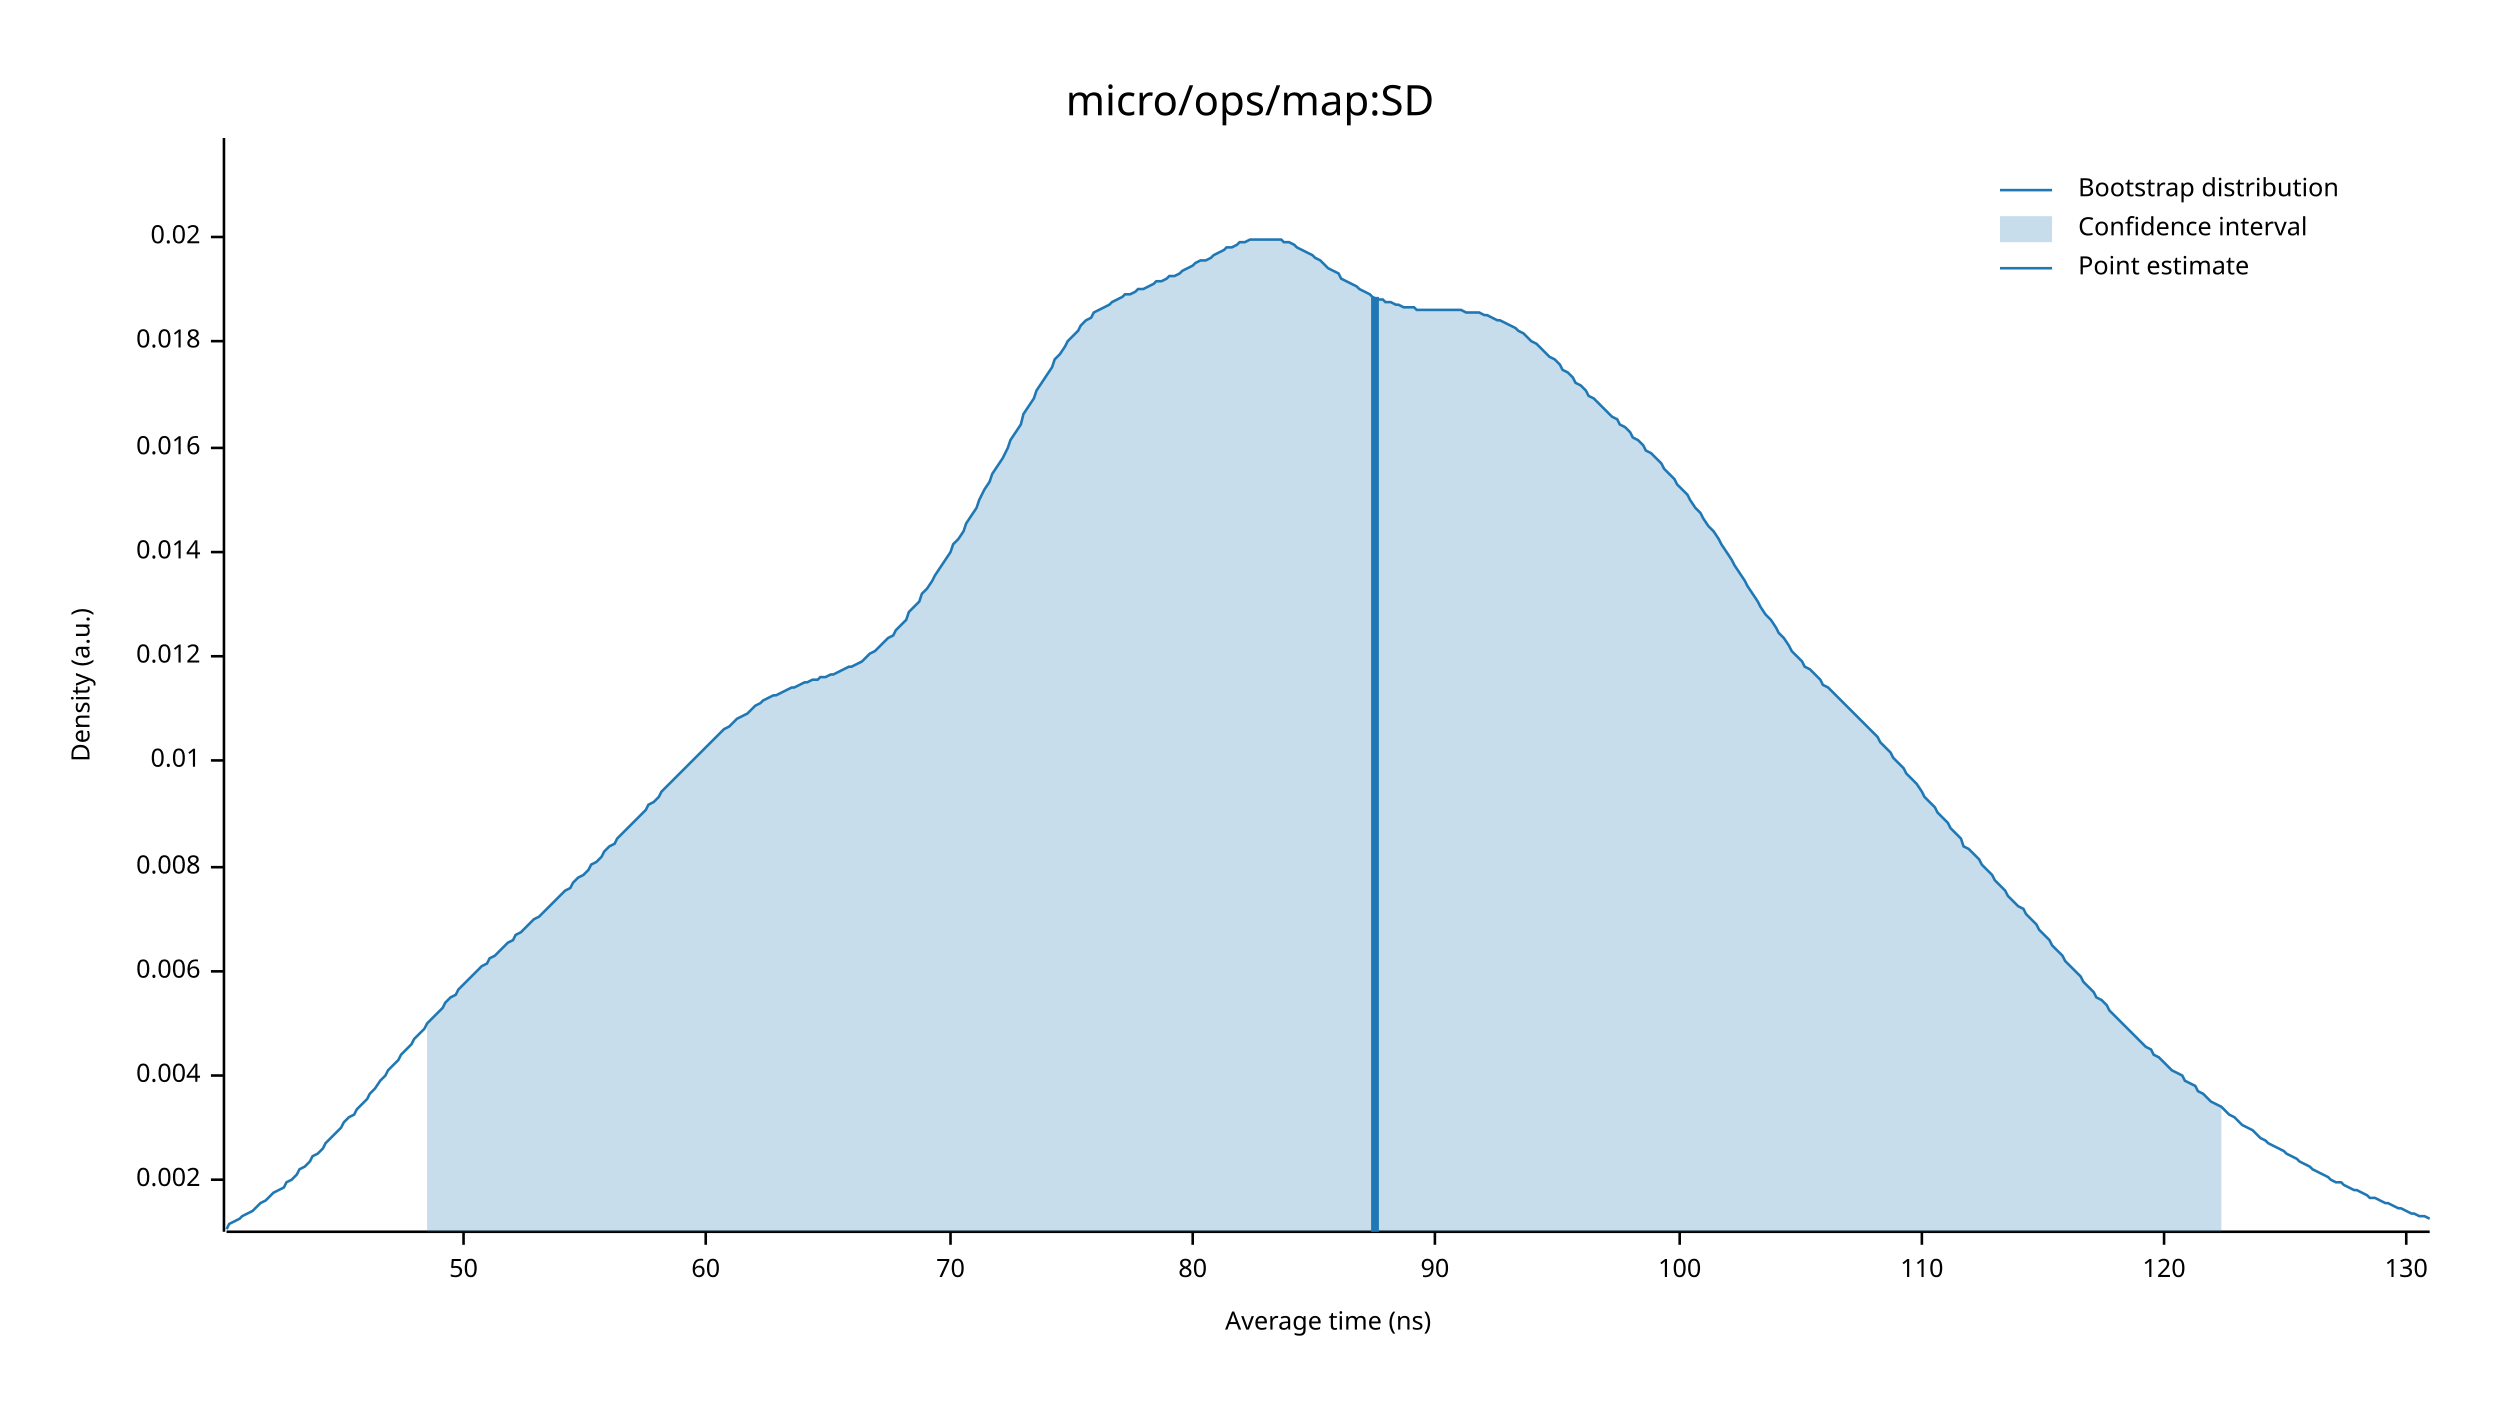
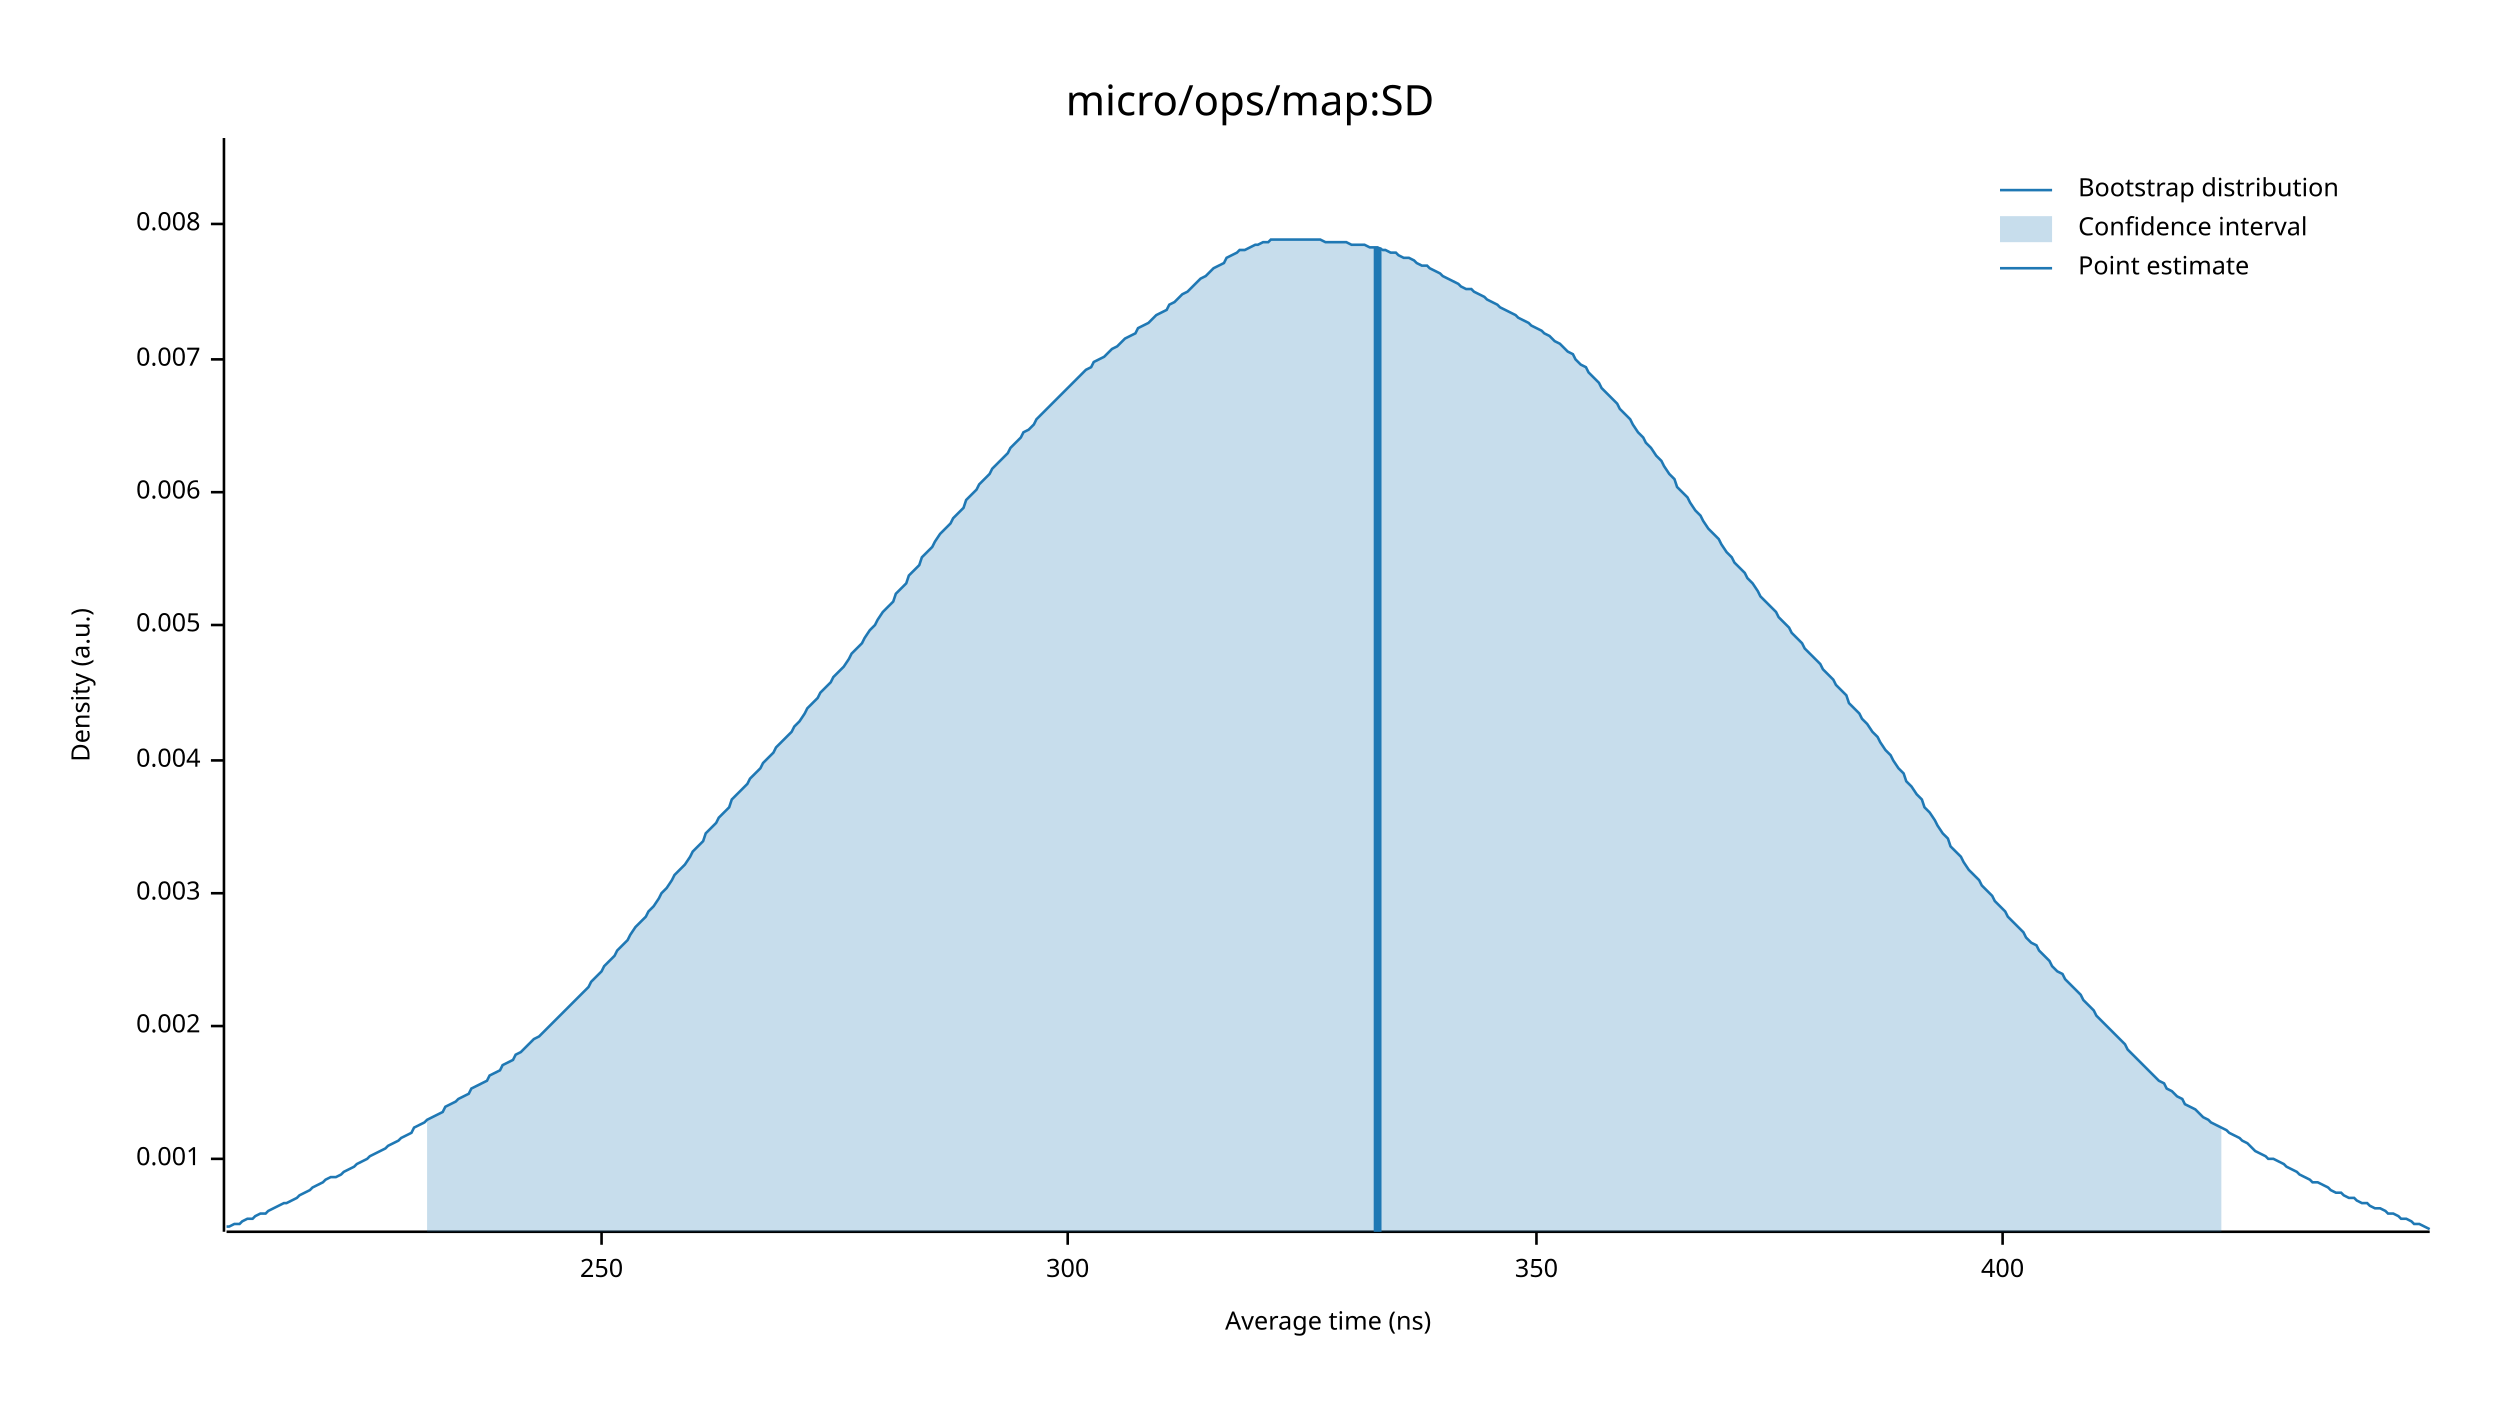
<svg xmlns="http://www.w3.org/2000/svg" width="960" height="540" viewBox="0 0 960 540">
  <text x="480" y="32" dy="0.76em" text-anchor="middle" font-family="sans-serif" font-size="16.129" opacity="1" fill="#000000">
micro/ops/map:SD
</text>
  <text x="27" y="263" dy="0.76em" text-anchor="middle" font-family="sans-serif" font-size="9.677" opacity="1" fill="#000000" transform="rotate(270, 27, 263)">
Density (a.u.)
</text>
  <text x="510" y="513" dy="-0.5ex" text-anchor="middle" font-family="sans-serif" font-size="9.677" opacity="1" fill="#000000">
Average time (ns)
</text>
  <polyline fill="none" opacity="1" stroke="#000000" stroke-width="1" points="86,53 86,473 " />
-   <text x="77" y="453" dy="0.5ex" text-anchor="end" font-family="sans-serif" font-size="9.677" opacity="1" fill="#000000">
+   <text x="77" y="445" dy="0.5ex" text-anchor="end" font-family="sans-serif" font-size="9.677" opacity="1" fill="#000000">
+ 0.001
+ </text>
+   <polyline fill="none" opacity="1" stroke="#000000" stroke-width="1" points="81,445 86,445 " />
+   <text x="77" y="394" dy="0.5ex" text-anchor="end" font-family="sans-serif" font-size="9.677" opacity="1" fill="#000000">
0.002
</text>
-   <polyline fill="none" opacity="1" stroke="#000000" stroke-width="1" points="81,453 86,453 " />
-   <text x="77" y="413" dy="0.5ex" text-anchor="end" font-family="sans-serif" font-size="9.677" opacity="1" fill="#000000">
+   <polyline fill="none" opacity="1" stroke="#000000" stroke-width="1" points="81,394 86,394 " />
+   <text x="77" y="343" dy="0.5ex" text-anchor="end" font-family="sans-serif" font-size="9.677" opacity="1" fill="#000000">
+ 0.003
+ </text>
+   <polyline fill="none" opacity="1" stroke="#000000" stroke-width="1" points="81,343 86,343 " />
+   <text x="77" y="292" dy="0.5ex" text-anchor="end" font-family="sans-serif" font-size="9.677" opacity="1" fill="#000000">
0.004
</text>
-   <polyline fill="none" opacity="1" stroke="#000000" stroke-width="1" points="81,413 86,413 " />
-   <text x="77" y="373" dy="0.5ex" text-anchor="end" font-family="sans-serif" font-size="9.677" opacity="1" fill="#000000">
+   <polyline fill="none" opacity="1" stroke="#000000" stroke-width="1" points="81,292 86,292 " />
+   <text x="77" y="240" dy="0.5ex" text-anchor="end" font-family="sans-serif" font-size="9.677" opacity="1" fill="#000000">
+ 0.005
+ </text>
+   <polyline fill="none" opacity="1" stroke="#000000" stroke-width="1" points="81,240 86,240 " />
+   <text x="77" y="189" dy="0.5ex" text-anchor="end" font-family="sans-serif" font-size="9.677" opacity="1" fill="#000000">
0.006
</text>
-   <polyline fill="none" opacity="1" stroke="#000000" stroke-width="1" points="81,373 86,373 " />
-   <text x="77" y="333" dy="0.5ex" text-anchor="end" font-family="sans-serif" font-size="9.677" opacity="1" fill="#000000">
+   <polyline fill="none" opacity="1" stroke="#000000" stroke-width="1" points="81,189 86,189 " />
+   <text x="77" y="138" dy="0.5ex" text-anchor="end" font-family="sans-serif" font-size="9.677" opacity="1" fill="#000000">
+ 0.007
+ </text>
+   <polyline fill="none" opacity="1" stroke="#000000" stroke-width="1" points="81,138 86,138 " />
+   <text x="77" y="86" dy="0.5ex" text-anchor="end" font-family="sans-serif" font-size="9.677" opacity="1" fill="#000000">
0.008
</text>
-   <polyline fill="none" opacity="1" stroke="#000000" stroke-width="1" points="81,333 86,333 " />
-   <text x="77" y="292" dy="0.5ex" text-anchor="end" font-family="sans-serif" font-size="9.677" opacity="1" fill="#000000">
- 0.01
+   <polyline fill="none" opacity="1" stroke="#000000" stroke-width="1" points="81,86 86,86 " />
+   <polyline fill="none" opacity="1" stroke="#000000" stroke-width="1" points="87,473 933,473 " />
+   <text x="231" y="483" dy="0.76em" text-anchor="middle" font-family="sans-serif" font-size="9.677" opacity="1" fill="#000000">
+ 250
</text>
-   <polyline fill="none" opacity="1" stroke="#000000" stroke-width="1" points="81,292 86,292 " />
-   <text x="77" y="252" dy="0.5ex" text-anchor="end" font-family="sans-serif" font-size="9.677" opacity="1" fill="#000000">
- 0.012
+   <polyline fill="none" opacity="1" stroke="#000000" stroke-width="1" points="231,473 231,478 " />
+   <text x="410" y="483" dy="0.76em" text-anchor="middle" font-family="sans-serif" font-size="9.677" opacity="1" fill="#000000">
+ 300
</text>
-   <polyline fill="none" opacity="1" stroke="#000000" stroke-width="1" points="81,252 86,252 " />
-   <text x="77" y="212" dy="0.5ex" text-anchor="end" font-family="sans-serif" font-size="9.677" opacity="1" fill="#000000">
- 0.014
+   <polyline fill="none" opacity="1" stroke="#000000" stroke-width="1" points="410,473 410,478 " />
+   <text x="590" y="483" dy="0.76em" text-anchor="middle" font-family="sans-serif" font-size="9.677" opacity="1" fill="#000000">
+ 350
</text>
-   <polyline fill="none" opacity="1" stroke="#000000" stroke-width="1" points="81,212 86,212 " />
-   <text x="77" y="172" dy="0.5ex" text-anchor="end" font-family="sans-serif" font-size="9.677" opacity="1" fill="#000000">
- 0.016
+   <polyline fill="none" opacity="1" stroke="#000000" stroke-width="1" points="590,473 590,478 " />
+   <text x="769" y="483" dy="0.76em" text-anchor="middle" font-family="sans-serif" font-size="9.677" opacity="1" fill="#000000">
+ 400
</text>
-   <polyline fill="none" opacity="1" stroke="#000000" stroke-width="1" points="81,172 86,172 " />
-   <text x="77" y="131" dy="0.5ex" text-anchor="end" font-family="sans-serif" font-size="9.677" opacity="1" fill="#000000">
- 0.018
- </text>
-   <polyline fill="none" opacity="1" stroke="#000000" stroke-width="1" points="81,131 86,131 " />
-   <text x="77" y="91" dy="0.5ex" text-anchor="end" font-family="sans-serif" font-size="9.677" opacity="1" fill="#000000">
- 0.02
- </text>
-   <polyline fill="none" opacity="1" stroke="#000000" stroke-width="1" points="81,91 86,91 " />
-   <polyline fill="none" opacity="1" stroke="#000000" stroke-width="1" points="87,473 933,473 " />
-   <text x="178" y="483" dy="0.76em" text-anchor="middle" font-family="sans-serif" font-size="9.677" opacity="1" fill="#000000">
- 50
- </text>
-   <polyline fill="none" opacity="1" stroke="#000000" stroke-width="1" points="178,473 178,478 " />
-   <text x="271" y="483" dy="0.76em" text-anchor="middle" font-family="sans-serif" font-size="9.677" opacity="1" fill="#000000">
- 60
- </text>
-   <polyline fill="none" opacity="1" stroke="#000000" stroke-width="1" points="271,473 271,478 " />
-   <text x="365" y="483" dy="0.76em" text-anchor="middle" font-family="sans-serif" font-size="9.677" opacity="1" fill="#000000">
- 70
- </text>
-   <polyline fill="none" opacity="1" stroke="#000000" stroke-width="1" points="365,473 365,478 " />
-   <text x="458" y="483" dy="0.76em" text-anchor="middle" font-family="sans-serif" font-size="9.677" opacity="1" fill="#000000">
- 80
- </text>
-   <polyline fill="none" opacity="1" stroke="#000000" stroke-width="1" points="458,473 458,478 " />
-   <text x="551" y="483" dy="0.76em" text-anchor="middle" font-family="sans-serif" font-size="9.677" opacity="1" fill="#000000">
- 90
- </text>
-   <polyline fill="none" opacity="1" stroke="#000000" stroke-width="1" points="551,473 551,478 " />
-   <text x="645" y="483" dy="0.76em" text-anchor="middle" font-family="sans-serif" font-size="9.677" opacity="1" fill="#000000">
- 100
- </text>
-   <polyline fill="none" opacity="1" stroke="#000000" stroke-width="1" points="645,473 645,478 " />
-   <text x="738" y="483" dy="0.76em" text-anchor="middle" font-family="sans-serif" font-size="9.677" opacity="1" fill="#000000">
- 110
- </text>
-   <polyline fill="none" opacity="1" stroke="#000000" stroke-width="1" points="738,473 738,478 " />
-   <text x="831" y="483" dy="0.76em" text-anchor="middle" font-family="sans-serif" font-size="9.677" opacity="1" fill="#000000">
- 120
- </text>
-   <polyline fill="none" opacity="1" stroke="#000000" stroke-width="1" points="831,473 831,478 " />
-   <text x="924" y="483" dy="0.76em" text-anchor="middle" font-family="sans-serif" font-size="9.677" opacity="1" fill="#000000">
- 130
- </text>
-   <polyline fill="none" opacity="1" stroke="#000000" stroke-width="1" points="924,473 924,478 " />
-   <polyline fill="none" opacity="1" stroke="#1F78B4" stroke-width="1" points="87,472 88,470 90,469 92,468 93,467 95,466 97,465 98,464 100,462 102,461 103,460 105,458 107,457 109,456 110,454 112,453 114,451 115,449 117,448 119,446 120,444 122,443 124,441 125,439 127,437 129,435 131,433 132,431 134,429 136,428 137,426 139,424 141,422 142,420 144,418 146,415 148,413 149,411 151,409 153,407 154,405 156,403 158,401 159,399 161,397 163,395 164,393 166,391 168,389 170,387 171,385 173,383 175,382 176,380 178,378 180,376 181,375 183,373 185,371 187,370 188,368 190,367 192,365 193,364 195,362 197,361 198,359 200,358 202,356 203,355 205,353 207,352 209,350 210,349 212,347 214,345 215,344 217,342 219,341 220,339 222,337 224,336 226,334 227,332 229,331 231,329 232,327 234,325 236,324 237,322 239,320 241,318 242,317 244,315 246,313 248,311 249,309 251,308 253,306 254,304 256,302 258,300 259,299 261,297 263,295 265,293 266,292 268,290 270,288 271,287 273,285 275,283 276,282 278,280 280,279 281,278 283,276 285,275 287,274 288,273 290,271 292,270 293,269 295,268 297,267 298,267 300,266 302,265 304,264 305,264 307,263 309,262 310,262 312,261 314,261 315,260 317,260 319,259 320,259 322,258 324,257 326,256 327,256 329,255 331,254 332,253 334,251 336,250 337,249 339,247 341,245 343,244 344,242 346,240 348,238 349,235 351,233 353,231 354,228 356,226 358,223 359,221 361,218 363,215 365,212 366,209 368,207 370,204 371,201 373,198 375,195 376,192 378,188 380,185 381,182 383,179 385,176 387,172 388,169 390,166 392,163 393,159 395,156 397,153 398,150 400,147 402,144 404,141 405,138 407,136 409,133 410,131 412,129 414,127 415,125 417,123 419,122 420,120 422,119 424,118 426,117 427,116 429,115 431,114 432,113 434,113 436,112 437,111 439,111 441,110 443,109 444,108 446,108 448,107 449,106 451,106 453,105 454,104 456,103 458,102 459,101 461,100 463,100 465,99 466,98 468,97 470,96 471,95 473,95 475,94 476,93 478,93 480,92 482,92 483,92 485,92 487,92 488,92 490,92 492,92 493,93 495,93 497,94 498,95 500,96 502,97 504,98 505,99 507,100 509,102 510,103 512,104 514,105 515,107 517,108 519,109 521,110 522,111 524,112 526,113 527,114 529,115 531,115 532,116 534,116 536,117 537,117 539,118 541,118 543,118 544,119 546,119 548,119 549,119 551,119 553,119 554,119 556,119 558,119 560,119 561,119 563,120 565,120 566,120 568,120 570,121 571,121 573,122 575,123 576,123 578,124 580,125 582,126 583,127 585,128 587,130 588,131 590,132 592,134 593,135 595,137 597,138 599,140 600,142 602,143 604,145 605,147 607,148 609,150 610,152 612,153 614,155 615,156 617,158 619,160 621,161 622,163 624,164 626,166 627,168 629,169 631,171 632,173 634,174 636,176 638,178 639,180 641,182 643,184 644,186 646,188 648,190 649,192 651,195 653,197 654,199 656,202 658,204 660,207 661,209 663,212 665,215 666,217 668,220 670,223 671,225 673,228 675,231 676,233 678,236 680,238 682,241 683,243 685,245 687,248 688,250 690,252 692,254 693,256 695,257 697,259 699,261 700,263 702,264 704,266 705,267 707,269 709,271 710,272 712,274 714,276 715,277 717,279 719,281 721,283 722,285 724,287 726,289 727,291 729,293 731,295 732,297 734,299 736,301 738,304 739,306 741,308 743,310 744,312 746,314 748,316 749,318 751,320 753,322 754,325 756,326 758,328 760,330 761,332 763,334 765,336 766,338 768,340 770,342 771,344 773,346 775,348 777,349 778,351 780,353 782,355 783,357 785,359 787,361 788,363 790,365 792,367 793,369 795,371 797,373 799,375 800,377 802,379 804,381 805,383 807,384 809,386 810,388 812,390 814,392 816,394 817,395 819,397 821,399 822,400 824,402 826,403 827,405 829,406 831,408 832,409 834,411 836,412 838,413 839,415 841,416 843,417 844,419 846,420 848,422 849,423 851,424 853,425 855,427 856,428 858,429 860,431 861,432 863,433 865,434 866,435 868,437 870,438 871,439 873,440 875,441 877,442 878,443 880,444 882,445 883,446 885,447 887,448 888,449 890,450 892,451 894,452 895,453 897,454 899,454 900,455 902,456 904,457 905,457 907,458 909,459 910,460 912,460 914,461 916,462 917,462 919,463 921,464 922,464 924,465 926,466 927,466 929,467 931,467 933,468 " />
-   <polygon opacity="0.25" fill="#1F78B4" points="164,393 166,391 168,389 170,387 171,385 173,383 175,382 176,380 178,378 180,376 181,375 183,373 185,371 187,370 188,368 190,367 192,365 193,364 195,362 197,361 198,359 200,358 202,356 203,355 205,353 207,352 209,350 210,349 212,347 214,345 215,344 217,342 219,341 220,339 222,337 224,336 226,334 227,332 229,331 231,329 232,327 234,325 236,324 237,322 239,320 241,318 242,317 244,315 246,313 248,311 249,309 251,308 253,306 254,304 256,302 258,300 259,299 261,297 263,295 265,293 266,292 268,290 270,288 271,287 273,285 275,283 276,282 278,280 280,279 281,278 283,276 285,275 287,274 288,273 290,271 292,270 293,269 295,268 297,267 298,267 300,266 302,265 304,264 305,264 307,263 309,262 310,262 312,261 314,261 315,260 317,260 319,259 320,259 322,258 324,257 326,256 327,256 329,255 331,254 332,253 334,251 336,250 337,249 339,247 341,245 343,244 344,242 346,240 348,238 349,235 351,233 353,231 354,228 356,226 358,223 359,221 361,218 363,215 365,212 366,209 368,207 370,204 371,201 373,198 375,195 376,192 378,188 380,185 381,182 383,179 385,176 387,172 388,169 390,166 392,163 393,159 395,156 397,153 398,150 400,147 402,144 404,141 405,138 407,136 409,133 410,131 412,129 414,127 415,125 417,123 419,122 420,120 422,119 424,118 426,117 427,116 429,115 431,114 432,113 434,113 436,112 437,111 439,111 441,110 443,109 444,108 446,108 448,107 449,106 451,106 453,105 454,104 456,103 458,102 459,101 461,100 463,100 465,99 466,98 468,97 470,96 471,95 473,95 475,94 476,93 478,93 480,92 482,92 483,92 485,92 487,92 488,92 490,92 492,92 493,93 495,93 497,94 498,95 500,96 502,97 504,98 505,99 507,100 509,102 510,103 512,104 514,105 515,107 517,108 519,109 521,110 522,111 524,112 526,113 527,114 529,115 531,115 532,116 534,116 536,117 537,117 539,118 541,118 543,118 544,119 546,119 548,119 549,119 551,119 553,119 554,119 556,119 558,119 560,119 561,119 563,120 565,120 566,120 568,120 570,121 571,121 573,122 575,123 576,123 578,124 580,125 582,126 583,127 585,128 587,130 588,131 590,132 592,134 593,135 595,137 597,138 599,140 600,142 602,143 604,145 605,147 607,148 609,150 610,152 612,153 614,155 615,156 617,158 619,160 621,161 622,163 624,164 626,166 627,168 629,169 631,171 632,173 634,174 636,176 638,178 639,180 641,182 643,184 644,186 646,188 648,190 649,192 651,195 653,197 654,199 656,202 658,204 660,207 661,209 663,212 665,215 666,217 668,220 670,223 671,225 673,228 675,231 676,233 678,236 680,238 682,241 683,243 685,245 687,248 688,250 690,252 692,254 693,256 695,257 697,259 699,261 700,263 702,264 704,266 705,267 707,269 709,271 710,272 712,274 714,276 715,277 717,279 719,281 721,283 722,285 724,287 726,289 727,291 729,293 731,295 732,297 734,299 736,301 738,304 739,306 741,308 743,310 744,312 746,314 748,316 749,318 751,320 753,322 754,325 756,326 758,328 760,330 761,332 763,334 765,336 766,338 768,340 770,342 771,344 773,346 775,348 777,349 778,351 780,353 782,355 783,357 785,359 787,361 788,363 790,365 792,367 793,369 795,371 797,373 799,375 800,377 802,379 804,381 805,383 807,384 809,386 810,388 812,390 814,392 816,394 817,395 819,397 821,399 822,400 824,402 826,403 827,405 829,406 831,408 832,409 834,411 836,412 838,413 839,415 841,416 843,417 844,419 846,420 848,422 849,423 851,424 853,425 853,473 164,473 " />
-   <polyline fill="none" opacity="1" stroke="#1F78B4" stroke-width="3" points="528,473 528,114 " />
+   <polyline fill="none" opacity="1" stroke="#000000" stroke-width="1" points="769,473 769,478 " />
+   <polyline fill="none" opacity="1" stroke="#1F78B4" stroke-width="1" points="87,471 88,471 90,470 92,470 93,469 95,468 97,468 98,467 100,466 102,466 103,465 105,464 107,463 109,462 110,462 112,461 114,460 115,459 117,458 119,457 120,456 122,455 124,454 125,453 127,452 129,452 131,451 132,450 134,449 136,448 137,447 139,446 141,445 142,444 144,443 146,442 148,441 149,440 151,439 153,438 154,437 156,436 158,435 159,433 161,432 163,431 164,430 166,429 168,428 170,427 171,425 173,424 175,423 176,422 178,421 180,420 181,418 183,417 185,416 187,415 188,413 190,412 192,411 193,409 195,408 197,407 198,405 200,404 202,402 203,401 205,399 207,398 209,396 210,395 212,393 214,391 215,390 217,388 219,386 220,385 222,383 224,381 226,379 227,377 229,375 231,373 232,371 234,369 236,367 237,365 239,363 241,361 242,359 244,356 246,354 248,352 249,350 251,348 253,345 254,343 256,341 258,338 259,336 261,334 263,332 265,329 266,327 268,325 270,323 271,320 273,318 275,316 276,314 278,312 280,310 281,307 283,305 285,303 287,301 288,299 290,297 292,295 293,293 295,291 297,289 298,287 300,285 302,283 304,281 305,279 307,277 309,274 310,272 312,270 314,268 315,266 317,264 319,262 320,260 322,258 324,256 326,253 327,251 329,249 331,247 332,245 334,242 336,240 337,238 339,235 341,233 343,231 344,228 346,226 348,224 349,221 351,219 353,217 354,214 356,212 358,210 359,208 361,205 363,203 365,201 366,199 368,197 370,195 371,192 373,190 375,188 376,186 378,184 380,182 381,180 383,178 385,176 387,174 388,172 390,170 392,168 393,166 395,165 397,163 398,161 400,159 402,157 404,155 405,154 407,152 409,150 410,149 412,147 414,145 415,144 417,142 419,141 420,139 422,138 424,137 426,135 427,134 429,133 431,131 432,130 434,129 436,128 437,126 439,125 441,124 443,122 444,121 446,120 448,119 449,117 451,116 453,114 454,113 456,112 458,110 459,109 461,107 463,106 465,104 466,103 468,102 470,101 471,99 473,98 475,97 476,96 478,96 480,95 482,94 483,94 485,93 487,93 488,92 490,92 492,92 493,92 495,92 497,92 498,92 500,92 502,92 504,92 505,92 507,92 509,93 510,93 512,93 514,93 515,93 517,93 519,94 521,94 522,94 524,94 526,95 527,95 529,95 531,96 532,96 534,97 536,97 537,98 539,99 541,99 543,100 544,101 546,102 548,102 549,103 551,104 553,105 554,106 556,107 558,108 560,109 561,110 563,111 565,111 566,112 568,113 570,114 571,115 573,116 575,117 576,118 578,119 580,120 582,121 583,122 585,123 587,124 588,125 590,126 592,127 593,128 595,129 597,131 599,132 600,133 602,135 604,136 605,138 607,140 609,141 610,143 612,145 614,147 615,149 617,151 619,153 621,155 622,157 624,159 626,161 627,163 629,166 631,168 632,170 634,172 636,175 638,177 639,179 641,182 643,184 644,187 646,189 648,191 649,193 651,196 653,198 654,200 656,203 658,205 660,207 661,209 663,212 665,214 666,216 668,218 670,220 671,222 673,224 675,227 676,229 678,231 680,233 682,235 683,237 685,239 687,241 688,243 690,245 692,247 693,249 695,251 697,253 699,255 700,257 702,259 704,261 705,263 707,265 709,267 710,270 712,272 714,274 715,276 717,278 719,281 721,283 722,285 724,288 726,290 727,292 729,295 731,297 732,300 734,302 736,305 738,307 739,310 741,312 743,315 744,317 746,320 748,322 749,325 751,327 753,329 754,331 756,334 758,336 760,338 761,340 763,342 765,344 766,346 768,348 770,350 771,352 773,354 775,356 777,358 778,360 780,362 782,363 783,365 785,367 787,369 788,371 790,373 792,374 793,376 795,378 797,380 799,382 800,384 802,386 804,388 805,390 807,392 809,394 810,395 812,397 814,399 816,401 817,403 819,405 821,407 822,408 824,410 826,412 827,413 829,415 831,416 832,418 834,419 836,421 838,422 839,424 841,425 843,426 844,427 846,429 848,430 849,431 851,432 853,433 855,434 856,435 858,436 860,437 861,438 863,439 865,441 866,442 868,443 870,444 871,445 873,445 875,446 877,447 878,448 880,449 882,450 883,451 885,452 887,453 888,454 890,454 892,455 894,456 895,457 897,458 899,458 900,459 902,460 904,460 905,461 907,462 909,462 910,463 912,464 914,464 916,465 917,466 919,466 921,467 922,468 924,468 926,469 927,470 929,470 931,471 933,472 " />
+   <polygon opacity="0.25" fill="#1F78B4" points="164,430 166,429 168,428 170,427 171,425 173,424 175,423 176,422 178,421 180,420 181,418 183,417 185,416 187,415 188,413 190,412 192,411 193,409 195,408 197,407 198,405 200,404 202,402 203,401 205,399 207,398 209,396 210,395 212,393 214,391 215,390 217,388 219,386 220,385 222,383 224,381 226,379 227,377 229,375 231,373 232,371 234,369 236,367 237,365 239,363 241,361 242,359 244,356 246,354 248,352 249,350 251,348 253,345 254,343 256,341 258,338 259,336 261,334 263,332 265,329 266,327 268,325 270,323 271,320 273,318 275,316 276,314 278,312 280,310 281,307 283,305 285,303 287,301 288,299 290,297 292,295 293,293 295,291 297,289 298,287 300,285 302,283 304,281 305,279 307,277 309,274 310,272 312,270 314,268 315,266 317,264 319,262 320,260 322,258 324,256 326,253 327,251 329,249 331,247 332,245 334,242 336,240 337,238 339,235 341,233 343,231 344,228 346,226 348,224 349,221 351,219 353,217 354,214 356,212 358,210 359,208 361,205 363,203 365,201 366,199 368,197 370,195 371,192 373,190 375,188 376,186 378,184 380,182 381,180 383,178 385,176 387,174 388,172 390,170 392,168 393,166 395,165 397,163 398,161 400,159 402,157 404,155 405,154 407,152 409,150 410,149 412,147 414,145 415,144 417,142 419,141 420,139 422,138 424,137 426,135 427,134 429,133 431,131 432,130 434,129 436,128 437,126 439,125 441,124 443,122 444,121 446,120 448,119 449,117 451,116 453,114 454,113 456,112 458,110 459,109 461,107 463,106 465,104 466,103 468,102 470,101 471,99 473,98 475,97 476,96 478,96 480,95 482,94 483,94 485,93 487,93 488,92 490,92 492,92 493,92 495,92 497,92 498,92 500,92 502,92 504,92 505,92 507,92 509,93 510,93 512,93 514,93 515,93 517,93 519,94 521,94 522,94 524,94 526,95 527,95 529,95 531,96 532,96 534,97 536,97 537,98 539,99 541,99 543,100 544,101 546,102 548,102 549,103 551,104 553,105 554,106 556,107 558,108 560,109 561,110 563,111 565,111 566,112 568,113 570,114 571,115 573,116 575,117 576,118 578,119 580,120 582,121 583,122 585,123 587,124 588,125 590,126 592,127 593,128 595,129 597,131 599,132 600,133 602,135 604,136 605,138 607,140 609,141 610,143 612,145 614,147 615,149 617,151 619,153 621,155 622,157 624,159 626,161 627,163 629,166 631,168 632,170 634,172 636,175 638,177 639,179 641,182 643,184 644,187 646,189 648,191 649,193 651,196 653,198 654,200 656,203 658,205 660,207 661,209 663,212 665,214 666,216 668,218 670,220 671,222 673,224 675,227 676,229 678,231 680,233 682,235 683,237 685,239 687,241 688,243 690,245 692,247 693,249 695,251 697,253 699,255 700,257 702,259 704,261 705,263 707,265 709,267 710,270 712,272 714,274 715,276 717,278 719,281 721,283 722,285 724,288 726,290 727,292 729,295 731,297 732,300 734,302 736,305 738,307 739,310 741,312 743,315 744,317 746,320 748,322 749,325 751,327 753,329 754,331 756,334 758,336 760,338 761,340 763,342 765,344 766,346 768,348 770,350 771,352 773,354 775,356 777,358 778,360 780,362 782,363 783,365 785,367 787,369 788,371 790,373 792,374 793,376 795,378 797,380 799,382 800,384 802,386 804,388 805,390 807,392 809,394 810,395 812,397 814,399 816,401 817,403 819,405 821,407 822,408 824,410 826,412 827,413 829,415 831,416 832,418 834,419 836,421 838,422 839,424 841,425 843,426 844,427 846,429 848,430 849,431 851,432 853,433 853,473 164,473 " />
+   <polyline fill="none" opacity="1" stroke="#1F78B4" stroke-width="3" points="529,473 529,95 " />
  <text x="798" y="68" dy="0.76em" text-anchor="start" font-family="sans-serif" font-size="9.677" opacity="1" fill="#000000">
Bootstrap distribution
</text>
  <text x="798" y="83" dy="0.76em" text-anchor="start" font-family="sans-serif" font-size="9.677" opacity="1" fill="#000000">
Confidence interval
</text>
  <text x="798" y="98" dy="0.76em" text-anchor="start" font-family="sans-serif" font-size="9.677" opacity="1" fill="#000000">
Point estimate
</text>
  <polyline fill="none" opacity="1" stroke="#1F78B4" stroke-width="1" points="768,73 788,73 " />
  <rect x="768" y="83" width="20" height="10" opacity="0.25" fill="#1F78B4" stroke="none" />
  <polyline fill="none" opacity="1" stroke="#1F78B4" stroke-width="1" points="768,103 788,103 " />
</svg>
